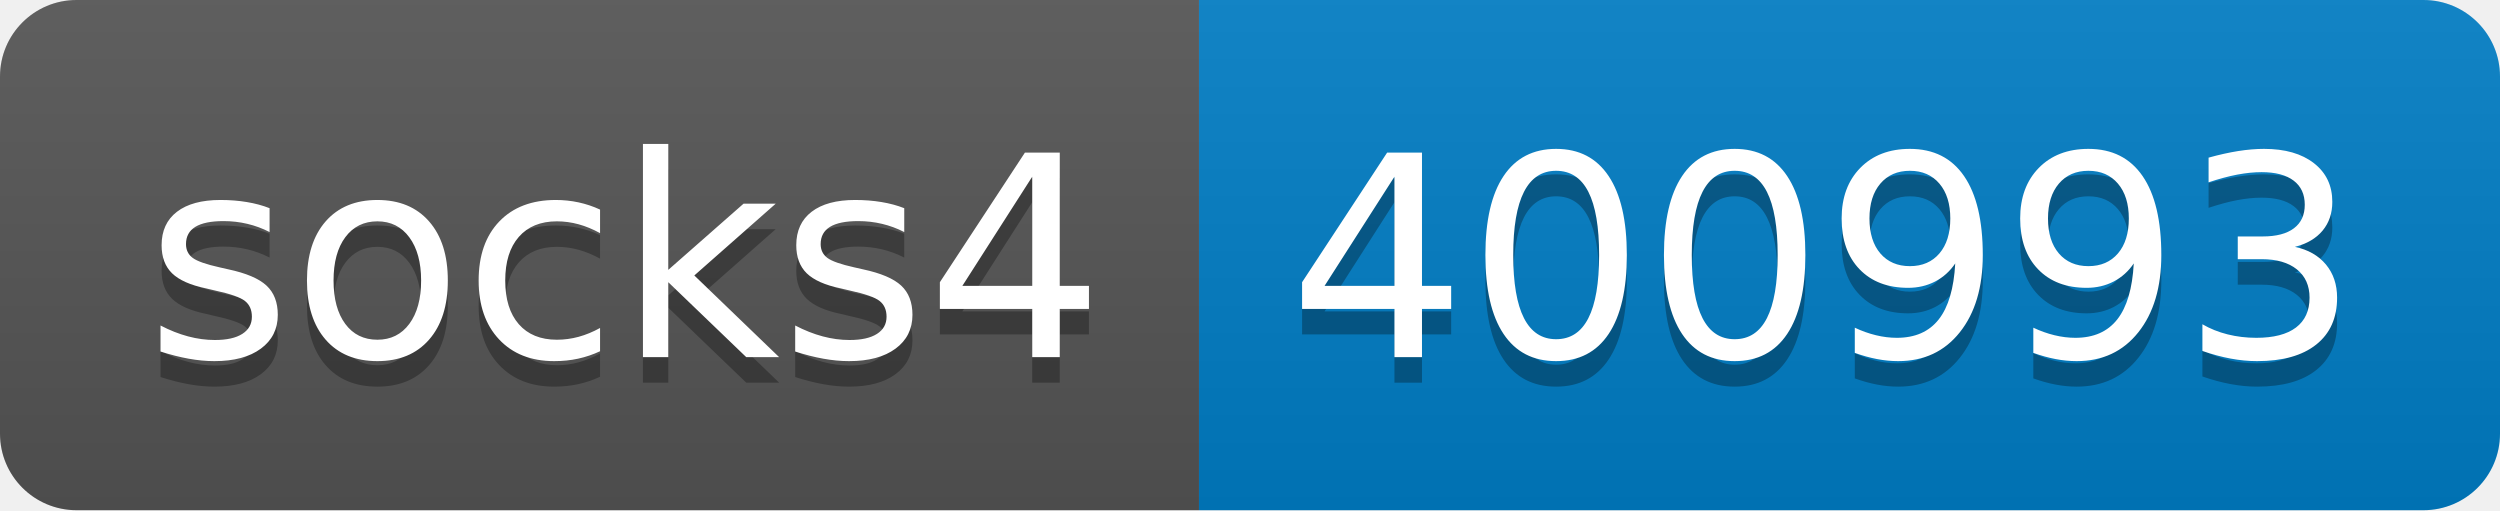
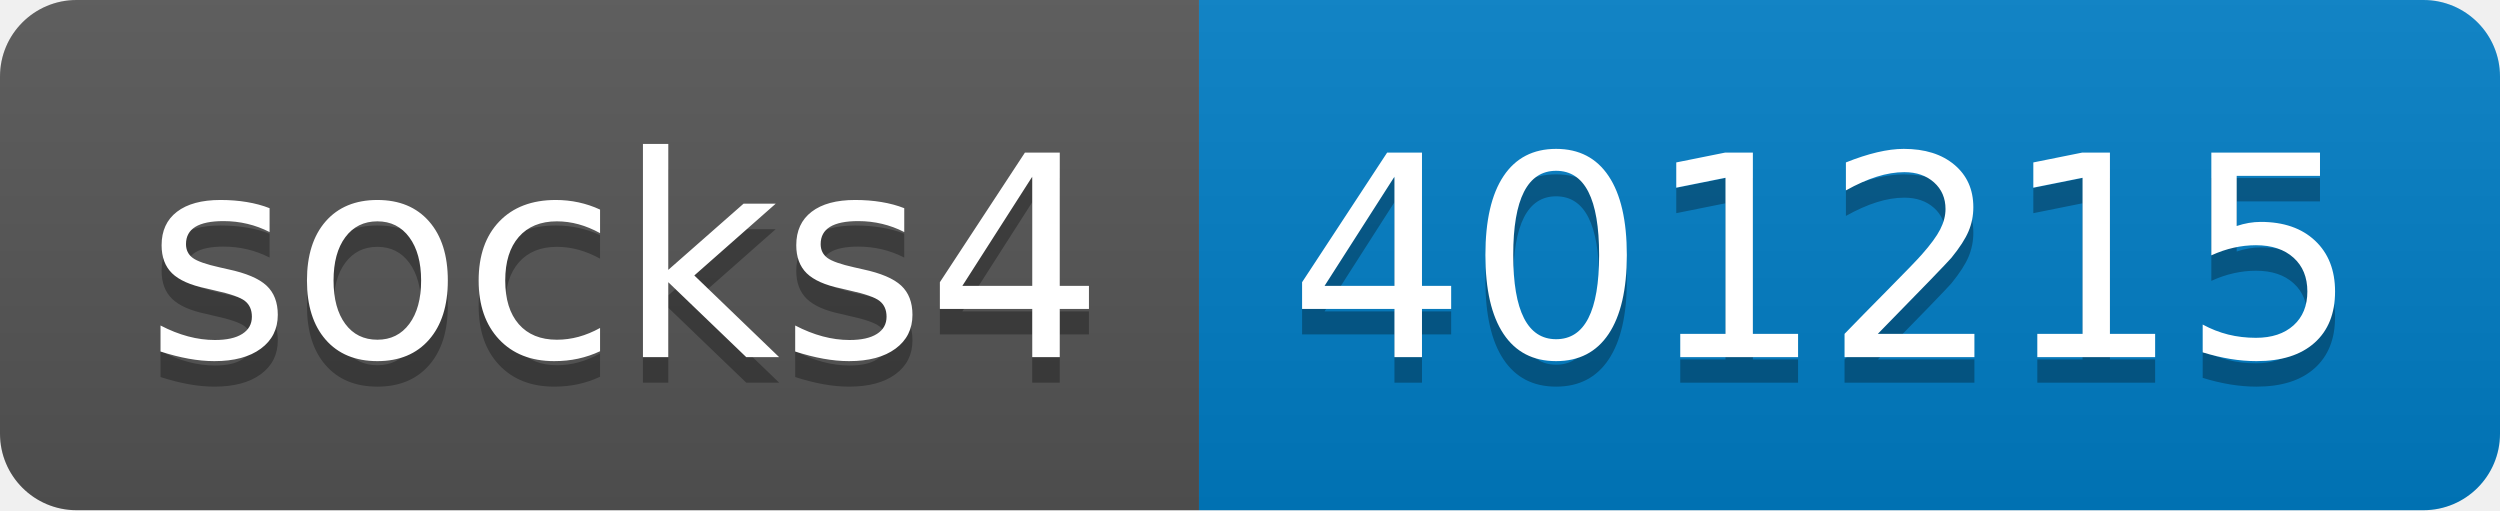
- <svg xmlns="http://www.w3.org/2000/svg" width="98" height="20" role="img" aria-label="socks4: 400993">
+ <svg xmlns="http://www.w3.org/2000/svg" width="98" height="20" role="img" aria-label="socks4: 401215">
  <linearGradient id="s" x2="0" y2="100%">
    <stop offset="0" stop-color="#bbb" stop-opacity=".1" />
    <stop offset="1" stop-opacity=".1" />
  </linearGradient>
  <clipPath id="r">
    <rect width="98" height="20" rx="3" fill="#fff" />
  </clipPath>
  <g clip-path="url(#r)">
    <rect width="47" height="20" fill="#555" />
    <rect x="47" width="51" height="20" fill="#007ec6" />
    <rect width="98" height="20" fill="url(#s)" />
  </g>
  <g fill="#fff" text-anchor="middle" font-family="Verdana,Geneva,DejaVu Sans,sans-serif" text-rendering="geometricPrecision" font-size="110">
    <text aria-hidden="true" x="245" y="150" fill="#010101" fill-opacity=".3" transform="scale(.1)" textLength="370">socks4</text>
    <text x="245" y="140" transform="scale(.1)" fill="#fff" textLength="370">socks4</text>
-     <text aria-hidden="true" x="715" y="150" fill="#010101" fill-opacity=".3" transform="scale(.1)" textLength="410">400993</text>
-     <text x="715" y="140" transform="scale(.1)" fill="#fff" textLength="410">400993</text>
+     <text aria-hidden="true" x="715" y="150" fill="#010101" fill-opacity=".3" transform="scale(.1)" textLength="410">401215</text>
+     <text x="715" y="140" transform="scale(.1)" fill="#fff" textLength="410">401215</text>
  </g>
</svg>
